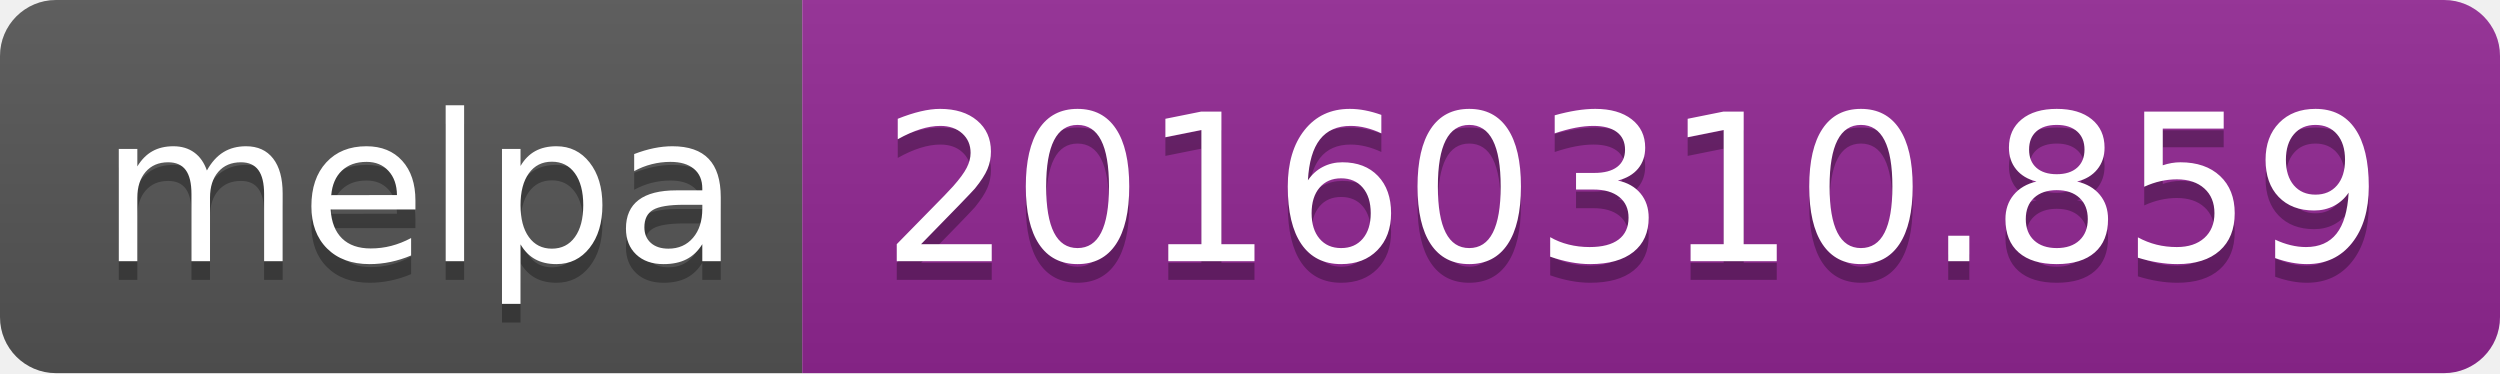
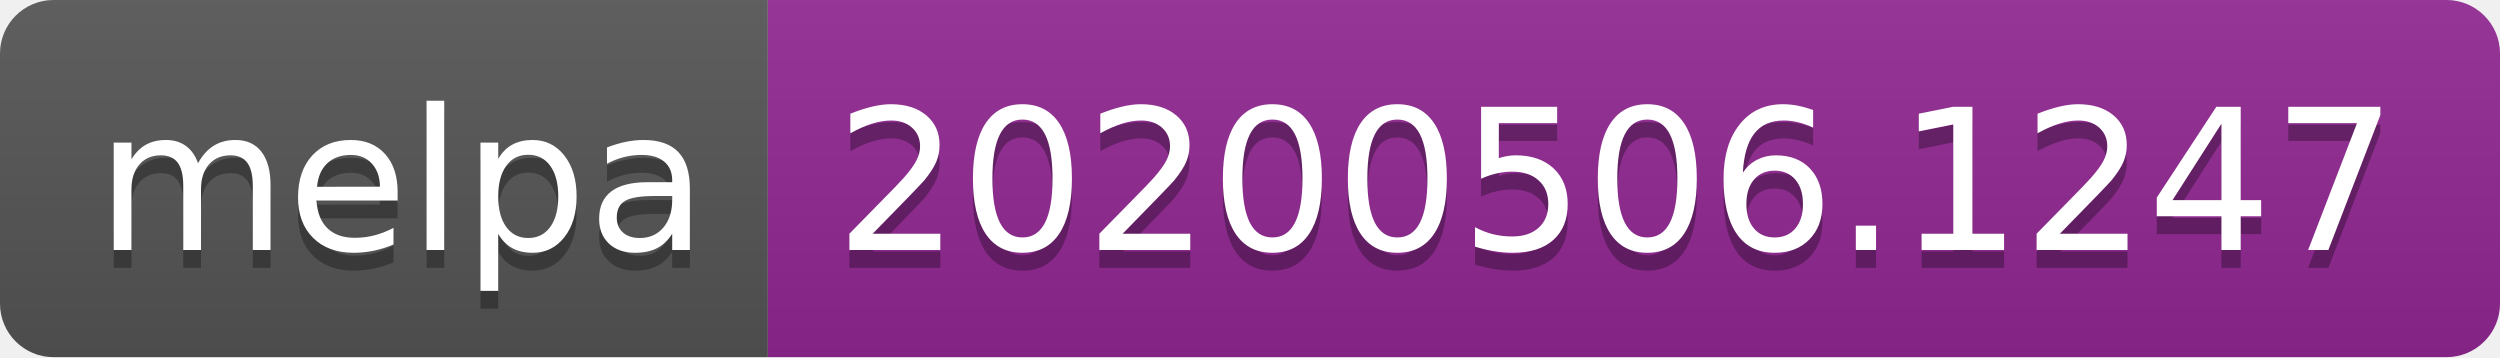
- <svg xmlns="http://www.w3.org/2000/svg" width="134" height="20">
+ <svg xmlns="http://www.w3.org/2000/svg" width="140" height="20">
  <linearGradient id="s" x2="0" y2="100%">
    <stop offset="0" stop-color="#bbb" stop-opacity=".1" />
    <stop offset="1" stop-opacity=".1" />
  </linearGradient>
  <clipPath id="r">
-     <rect width="134" height="20" rx="3" fill="#fff" />
+     <rect width="140" height="20" rx="3" fill="#fff" />
  </clipPath>
  <g clip-path="url(#r)">
    <rect width="43" height="20" fill="#555" />
-     <rect x="43" width="91" height="20" fill="#922793" />
-     <rect width="134" height="20" fill="url(#s)" />
+     <rect x="43" width="97" height="20" fill="#922793" />
+     <rect width="140" height="20" fill="url(#s)" />
  </g>
  <g fill="#fff" text-anchor="middle" font-family="Verdana,Geneva,DejaVu Sans,sans-serif" text-rendering="geometricPrecision" font-size="110">
    <text x="225" y="150" fill="#010101" fill-opacity=".3" transform="scale(.1)" textLength="330">melpa</text>
    <text x="225" y="140" transform="scale(.1)" textLength="330">melpa</text>
-     <text x="875" y="150" fill="#010101" fill-opacity=".3" transform="scale(.1)" textLength="810">20160310.859</text>
-     <text x="875" y="140" transform="scale(.1)" textLength="810">20160310.859</text>
+     <text x="905" y="150" fill="#010101" fill-opacity=".3" transform="scale(.1)" textLength="870">20200506.1247</text>
+     <text x="905" y="140" transform="scale(.1)" textLength="870">20200506.1247</text>
  </g>
</svg>
